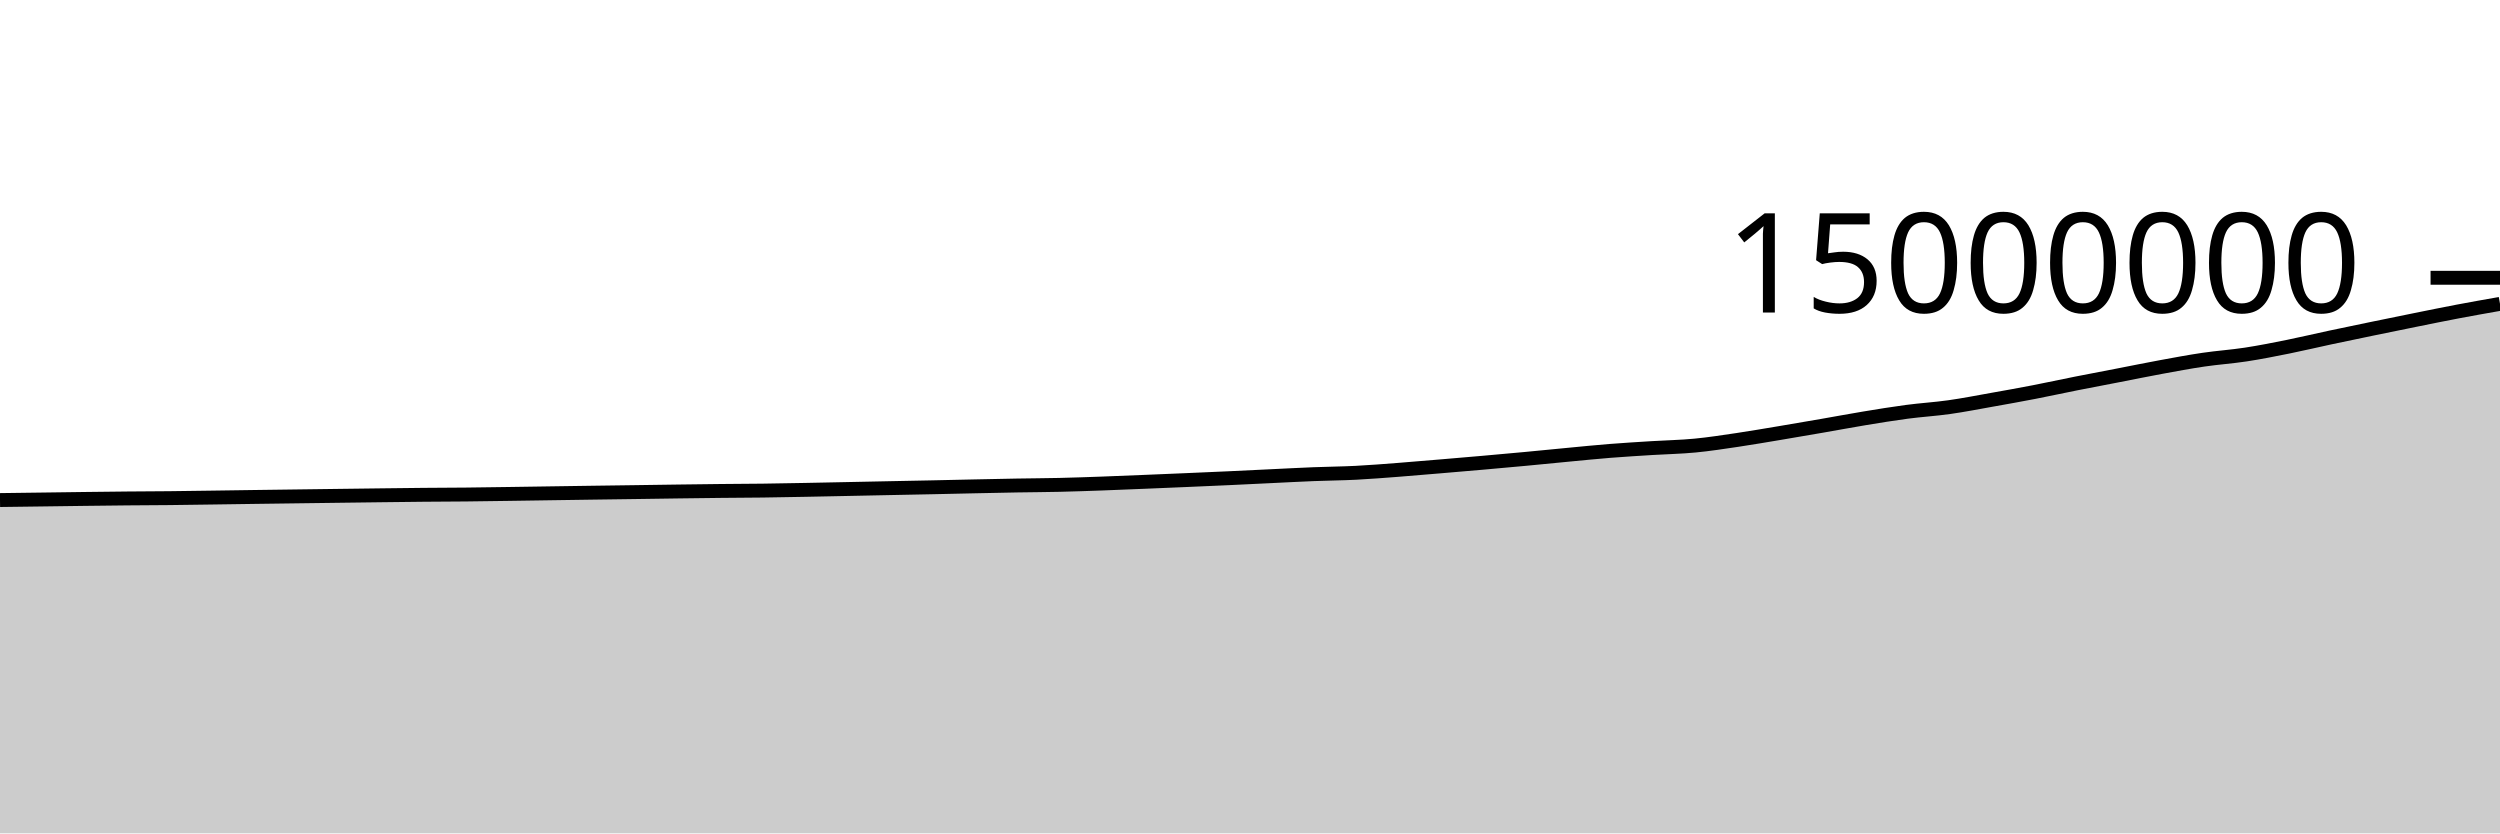
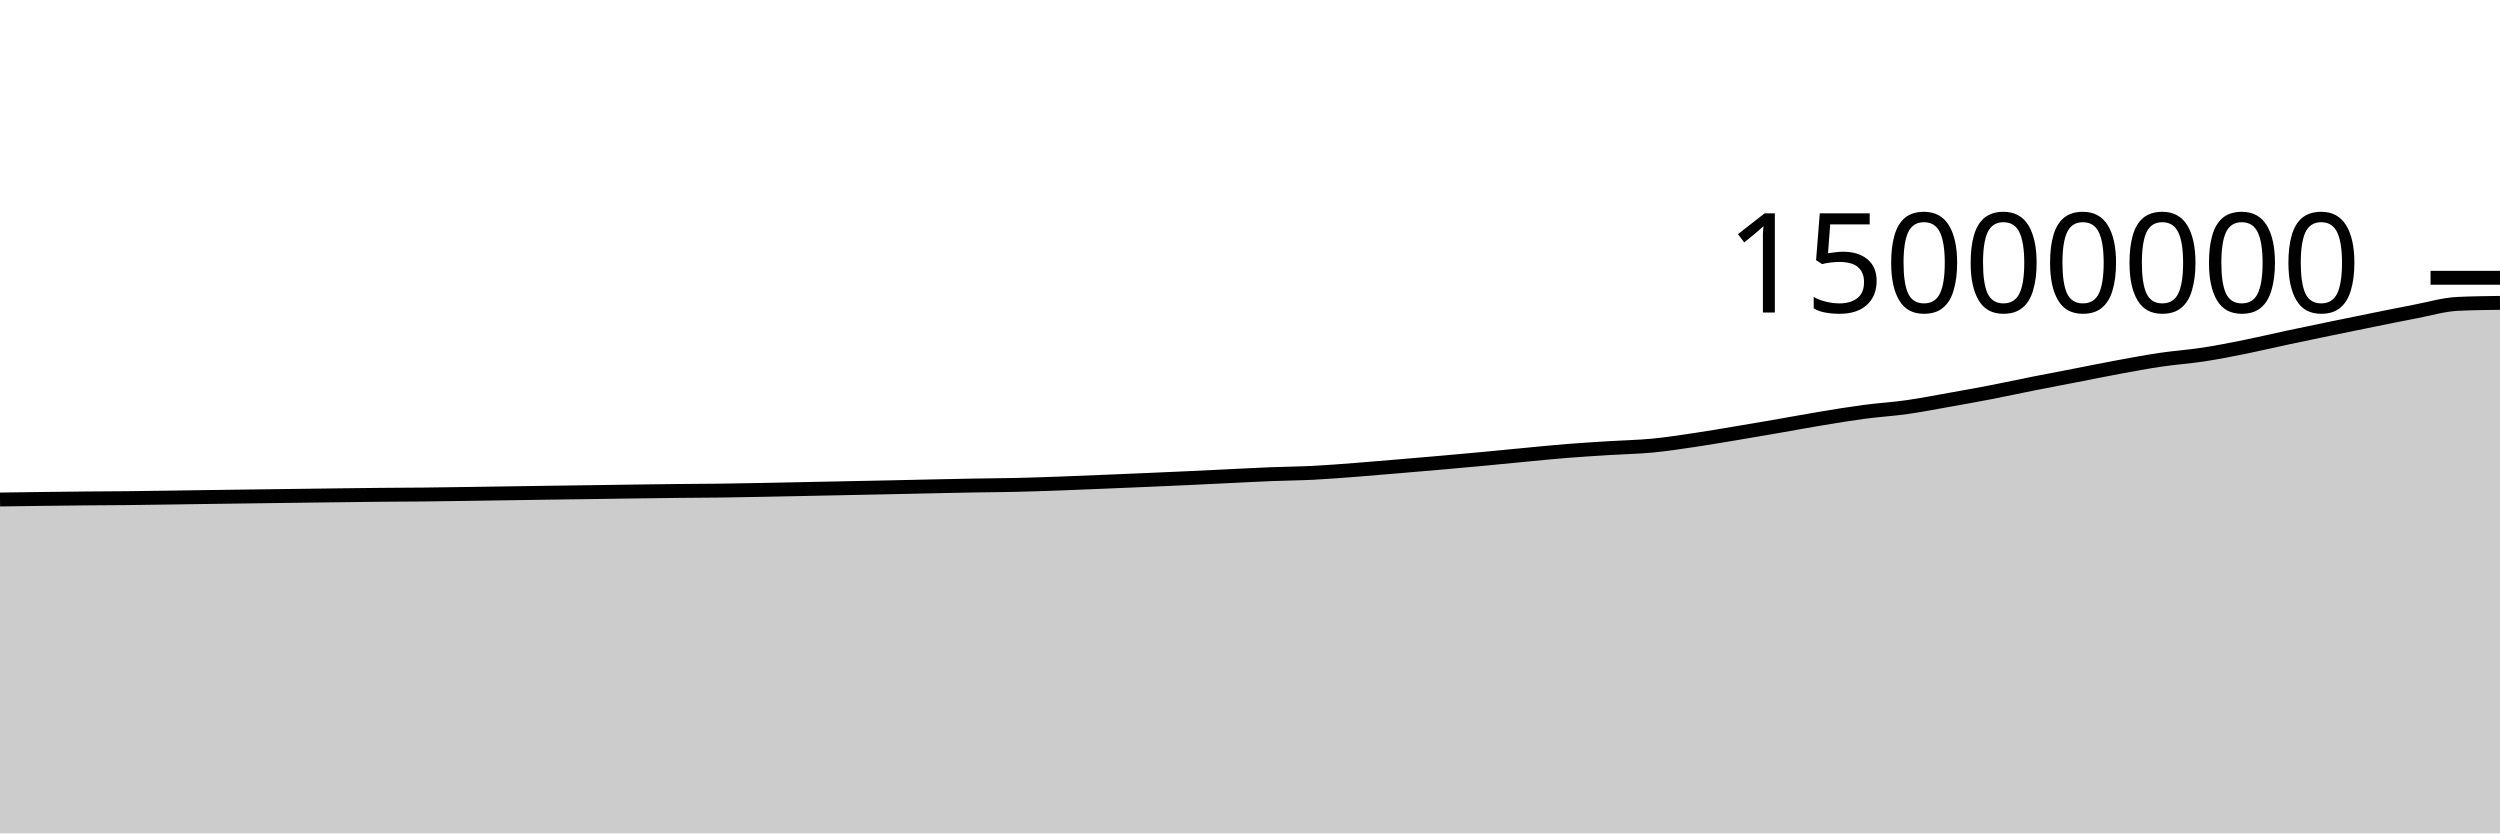
<svg xmlns="http://www.w3.org/2000/svg" viewBox="0 0 180 60">
  <g transform="translate(0,20)">
-     <path class="area" fill="rgba(0, 0, 0, 0.2)" d="M0,16.004C1.017,15.991,2.034,15.978,3.051,15.964C4.068,15.951,5.085,15.936,6.102,15.923C7.119,15.911,8.136,15.897,9.153,15.888C10.169,15.878,11.186,15.877,12.203,15.866C13.22,15.856,14.237,15.84,15.254,15.825C16.271,15.811,17.288,15.795,18.305,15.781C19.322,15.767,20.339,15.753,21.356,15.74C22.373,15.726,23.39,15.713,24.407,15.7C25.424,15.687,26.441,15.673,27.458,15.661C28.475,15.648,29.492,15.635,30.508,15.626C31.525,15.616,32.542,15.615,33.559,15.605C34.576,15.594,35.593,15.578,36.61,15.564C37.627,15.549,38.644,15.533,39.661,15.518C40.678,15.502,41.695,15.487,42.712,15.473C43.729,15.459,44.746,15.445,45.763,15.431C46.78,15.416,47.797,15.4,48.814,15.387C49.831,15.373,50.847,15.359,51.864,15.349C52.881,15.338,53.898,15.336,54.915,15.323C55.932,15.31,56.949,15.29,57.966,15.271C58.983,15.252,60,15.23,61.017,15.209C62.034,15.188,63.051,15.167,64.068,15.146C65.085,15.126,66.102,15.106,67.119,15.085C68.136,15.063,69.153,15.04,70.169,15.018C71.186,14.997,72.203,14.974,73.22,14.956C74.237,14.938,75.254,14.935,76.271,14.911C77.288,14.888,78.305,14.851,79.322,14.815C80.339,14.778,81.356,14.734,82.373,14.693C83.39,14.651,84.407,14.608,85.424,14.565C86.441,14.521,87.458,14.478,88.475,14.431C89.492,14.384,90.508,14.333,91.525,14.284C92.542,14.236,93.559,14.181,94.576,14.14C95.593,14.099,96.61,14.093,97.627,14.041C98.644,13.989,99.661,13.906,100.678,13.829C101.695,13.751,102.712,13.662,103.729,13.577C104.746,13.491,105.763,13.405,106.78,13.316C107.797,13.226,108.814,13.135,109.831,13.04C110.847,12.945,111.864,12.841,112.881,12.745C113.898,12.649,114.915,12.544,115.932,12.464C116.949,12.383,117.966,12.324,118.983,12.26C120,12.197,121.017,12.18,122.034,12.082C123.051,11.985,124.068,11.826,125.085,11.676C126.102,11.525,127.119,11.348,128.136,11.179C129.153,11.009,130.169,10.835,131.186,10.658C132.203,10.482,133.22,10.29,134.237,10.122C135.254,9.955,136.271,9.786,137.288,9.652C138.305,9.517,139.322,9.458,140.339,9.314C141.356,9.171,142.373,8.971,143.39,8.79C144.407,8.61,145.424,8.428,146.441,8.231C147.458,8.034,148.475,7.811,149.492,7.609C150.508,7.407,151.525,7.216,152.542,7.019C153.559,6.822,154.576,6.613,155.593,6.426C156.61,6.239,157.627,6.048,158.644,5.898C159.661,5.748,160.678,5.682,161.695,5.526C162.712,5.37,163.729,5.168,164.746,4.963C165.763,4.758,166.78,4.514,167.797,4.297C168.814,4.08,169.831,3.87,170.847,3.66C171.864,3.45,172.881,3.242,173.898,3.037C174.915,2.832,175.932,2.623,176.949,2.43C177.966,2.237,178.983,2.058,180,1.879L180,40C178.983,40,177.966,40,176.949,40C175.932,40,174.915,40,173.898,40C172.881,40,171.864,40,170.847,40C169.831,40,168.814,40,167.797,40C166.78,40,165.763,40,164.746,40C163.729,40,162.712,40,161.695,40C160.678,40,159.661,40,158.644,40C157.627,40,156.61,40,155.593,40C154.576,40,153.559,40,152.542,40C151.525,40,150.508,40,149.492,40C148.475,40,147.458,40,146.441,40C145.424,40,144.407,40,143.39,40C142.373,40,141.356,40,140.339,40C139.322,40,138.305,40,137.288,40C136.271,40,135.254,40,134.237,40C133.22,40,132.203,40,131.186,40C130.169,40,129.153,40,128.136,40C127.119,40,126.102,40,125.085,40C124.068,40,123.051,40,122.034,40C121.017,40,120,40,118.983,40C117.966,40,116.949,40,115.932,40C114.915,40,113.898,40,112.881,40C111.864,40,110.847,40,109.831,40C108.814,40,107.797,40,106.78,40C105.763,40,104.746,40,103.729,40C102.712,40,101.695,40,100.678,40C99.661,40,98.644,40,97.627,40C96.61,40,95.593,40,94.576,40C93.559,40,92.542,40,91.525,40C90.508,40,89.492,40,88.475,40C87.458,40,86.441,40,85.424,40C84.407,40,83.39,40,82.373,40C81.356,40,80.339,40,79.322,40C78.305,40,77.288,40,76.271,40C75.254,40,74.237,40,73.22,40C72.203,40,71.186,40,70.169,40C69.153,40,68.136,40,67.119,40C66.102,40,65.085,40,64.068,40C63.051,40,62.034,40,61.017,40C60,40,58.983,40,57.966,40C56.949,40,55.932,40,54.915,40C53.898,40,52.881,40,51.864,40C50.847,40,49.831,40,48.814,40C47.797,40,46.78,40,45.763,40C44.746,40,43.729,40,42.712,40C41.695,40,40.678,40,39.661,40C38.644,40,37.627,40,36.61,40C35.593,40,34.576,40,33.559,40C32.542,40,31.525,40,30.508,40C29.492,40,28.475,40,27.458,40C26.441,40,25.424,40,24.407,40C23.39,40,22.373,40,21.356,40C20.339,40,19.322,40,18.305,40C17.288,40,16.271,40,15.254,40C14.237,40,13.22,40,12.203,40C11.186,40,10.169,40,9.153,40C8.136,40,7.119,40,6.102,40C5.085,40,4.068,40,3.051,40C2.034,40,1.017,40,0,40Z" />
-     <path class="line" stroke="black" fill="none" d="M0,16.004C1.017,15.991,2.034,15.978,3.051,15.964C4.068,15.951,5.085,15.936,6.102,15.923C7.119,15.911,8.136,15.897,9.153,15.888C10.169,15.878,11.186,15.877,12.203,15.866C13.22,15.856,14.237,15.84,15.254,15.825C16.271,15.811,17.288,15.795,18.305,15.781C19.322,15.767,20.339,15.753,21.356,15.74C22.373,15.726,23.39,15.713,24.407,15.7C25.424,15.687,26.441,15.673,27.458,15.661C28.475,15.648,29.492,15.635,30.508,15.626C31.525,15.616,32.542,15.615,33.559,15.605C34.576,15.594,35.593,15.578,36.61,15.564C37.627,15.549,38.644,15.533,39.661,15.518C40.678,15.502,41.695,15.487,42.712,15.473C43.729,15.459,44.746,15.445,45.763,15.431C46.78,15.416,47.797,15.4,48.814,15.387C49.831,15.373,50.847,15.359,51.864,15.349C52.881,15.338,53.898,15.336,54.915,15.323C55.932,15.31,56.949,15.29,57.966,15.271C58.983,15.252,60,15.23,61.017,15.209C62.034,15.188,63.051,15.167,64.068,15.146C65.085,15.126,66.102,15.106,67.119,15.085C68.136,15.063,69.153,15.04,70.169,15.018C71.186,14.997,72.203,14.974,73.22,14.956C74.237,14.938,75.254,14.935,76.271,14.911C77.288,14.888,78.305,14.851,79.322,14.815C80.339,14.778,81.356,14.734,82.373,14.693C83.39,14.651,84.407,14.608,85.424,14.565C86.441,14.521,87.458,14.478,88.475,14.431C89.492,14.384,90.508,14.333,91.525,14.284C92.542,14.236,93.559,14.181,94.576,14.14C95.593,14.099,96.61,14.093,97.627,14.041C98.644,13.989,99.661,13.906,100.678,13.829C101.695,13.751,102.712,13.662,103.729,13.577C104.746,13.491,105.763,13.405,106.78,13.316C107.797,13.226,108.814,13.135,109.831,13.04C110.847,12.945,111.864,12.841,112.881,12.745C113.898,12.649,114.915,12.544,115.932,12.464C116.949,12.383,117.966,12.324,118.983,12.26C120,12.197,121.017,12.18,122.034,12.082C123.051,11.985,124.068,11.826,125.085,11.676C126.102,11.525,127.119,11.348,128.136,11.179C129.153,11.009,130.169,10.835,131.186,10.658C132.203,10.482,133.22,10.29,134.237,10.122C135.254,9.955,136.271,9.786,137.288,9.652C138.305,9.517,139.322,9.458,140.339,9.314C141.356,9.171,142.373,8.971,143.39,8.79C144.407,8.61,145.424,8.428,146.441,8.231C147.458,8.034,148.475,7.811,149.492,7.609C150.508,7.407,151.525,7.216,152.542,7.019C153.559,6.822,154.576,6.613,155.593,6.426C156.61,6.239,157.627,6.048,158.644,5.898C159.661,5.748,160.678,5.682,161.695,5.526C162.712,5.37,163.729,5.168,164.746,4.963C165.763,4.758,166.78,4.514,167.797,4.297C168.814,4.08,169.831,3.87,170.847,3.66C171.864,3.45,172.881,3.242,173.898,3.037C174.915,2.832,175.932,2.623,176.949,2.43C177.966,2.237,178.983,2.058,180,1.879" />
+     <path class="area" fill="rgba(0, 0, 0, 0.2)" d="M0,15.964C1.017,15.95,2.034,15.936,3.051,15.923C4.068,15.911,5.085,15.897,6.102,15.888C7.119,15.878,8.136,15.877,9.153,15.866C10.169,15.856,11.186,15.84,12.203,15.825C13.22,15.811,14.237,15.795,15.254,15.781C16.271,15.767,17.288,15.753,18.305,15.74C19.322,15.726,20.339,15.713,21.356,15.7C22.373,15.687,23.39,15.673,24.407,15.661C25.424,15.648,26.441,15.635,27.458,15.626C28.475,15.616,29.492,15.615,30.508,15.605C31.525,15.594,32.542,15.578,33.559,15.564C34.576,15.549,35.593,15.533,36.61,15.518C37.627,15.502,38.644,15.488,39.661,15.473C40.678,15.459,41.695,15.445,42.712,15.431C43.729,15.416,44.746,15.4,45.763,15.387C46.78,15.373,47.797,15.359,48.814,15.349C49.831,15.338,50.847,15.336,51.864,15.323C52.881,15.31,53.898,15.29,54.915,15.271C55.932,15.252,56.949,15.23,57.966,15.209C58.983,15.188,60,15.167,61.017,15.147C62.034,15.126,63.051,15.106,64.068,15.085C65.085,15.063,66.102,15.04,67.119,15.018C68.136,14.997,69.153,14.974,70.169,14.956C71.186,14.938,72.203,14.935,73.22,14.911C74.237,14.888,75.254,14.851,76.271,14.815C77.288,14.778,78.305,14.734,79.322,14.693C80.339,14.651,81.356,14.608,82.373,14.565C83.39,14.521,84.407,14.478,85.424,14.431C86.441,14.384,87.458,14.333,88.475,14.284C89.492,14.236,90.508,14.181,91.525,14.14C92.542,14.099,93.559,14.093,94.576,14.041C95.593,13.989,96.61,13.906,97.627,13.829C98.644,13.751,99.661,13.662,100.678,13.577C101.695,13.491,102.712,13.405,103.729,13.316C104.746,13.226,105.763,13.135,106.78,13.04C107.797,12.945,108.814,12.841,109.831,12.745C110.847,12.649,111.864,12.544,112.881,12.464C113.898,12.383,114.915,12.324,115.932,12.26C116.949,12.197,117.966,12.18,118.983,12.082C120,11.985,121.017,11.826,122.034,11.676C123.051,11.525,124.068,11.348,125.085,11.179C126.102,11.009,127.119,10.835,128.136,10.658C129.153,10.482,130.169,10.29,131.186,10.123C132.203,9.955,133.22,9.786,134.237,9.652C135.254,9.517,136.271,9.458,137.288,9.314C138.305,9.171,139.322,8.971,140.339,8.79C141.356,8.61,142.373,8.428,143.39,8.231C144.407,8.034,145.424,7.811,146.441,7.609C147.458,7.407,148.475,7.216,149.492,7.019C150.508,6.822,151.525,6.613,152.542,6.426C153.559,6.239,154.576,6.048,155.593,5.898C156.61,5.748,157.627,5.682,158.644,5.526C159.661,5.37,160.678,5.168,161.695,4.963C162.712,4.758,163.729,4.514,164.746,4.297C165.763,4.08,166.78,3.87,167.797,3.66C168.814,3.45,169.831,3.242,170.847,3.037C171.864,2.832,172.881,2.623,173.898,2.43C174.915,2.237,175.932,1.928,176.949,1.879C177.966,1.831,178.983,1.819,180,1.806L180,40C178.983,40,177.966,40,176.949,40C175.932,40,174.915,40,173.898,40C172.881,40,171.864,40,170.847,40C169.831,40,168.814,40,167.797,40C166.78,40,165.763,40,164.746,40C163.729,40,162.712,40,161.695,40C160.678,40,159.661,40,158.644,40C157.627,40,156.61,40,155.593,40C154.576,40,153.559,40,152.542,40C151.525,40,150.508,40,149.492,40C148.475,40,147.458,40,146.441,40C145.424,40,144.407,40,143.39,40C142.373,40,141.356,40,140.339,40C139.322,40,138.305,40,137.288,40C136.271,40,135.254,40,134.237,40C133.22,40,132.203,40,131.186,40C130.169,40,129.153,40,128.136,40C127.119,40,126.102,40,125.085,40C124.068,40,123.051,40,122.034,40C121.017,40,120,40,118.983,40C117.966,40,116.949,40,115.932,40C114.915,40,113.898,40,112.881,40C111.864,40,110.847,40,109.831,40C108.814,40,107.797,40,106.78,40C105.763,40,104.746,40,103.729,40C102.712,40,101.695,40,100.678,40C99.661,40,98.644,40,97.627,40C96.61,40,95.593,40,94.576,40C93.559,40,92.542,40,91.525,40C90.508,40,89.492,40,88.475,40C87.458,40,86.441,40,85.424,40C84.407,40,83.39,40,82.373,40C81.356,40,80.339,40,79.322,40C78.305,40,77.288,40,76.271,40C75.254,40,74.237,40,73.22,40C72.203,40,71.186,40,70.169,40C69.153,40,68.136,40,67.119,40C66.102,40,65.085,40,64.068,40C63.051,40,62.034,40,61.017,40C60,40,58.983,40,57.966,40C56.949,40,55.932,40,54.915,40C53.898,40,52.881,40,51.864,40C50.847,40,49.831,40,48.814,40C47.797,40,46.78,40,45.763,40C44.746,40,43.729,40,42.712,40C41.695,40,40.678,40,39.661,40C38.644,40,37.627,40,36.61,40C35.593,40,34.576,40,33.559,40C32.542,40,31.525,40,30.508,40C29.492,40,28.475,40,27.458,40C26.441,40,25.424,40,24.407,40C23.39,40,22.373,40,21.356,40C20.339,40,19.322,40,18.305,40C17.288,40,16.271,40,15.254,40C14.237,40,13.22,40,12.203,40C11.186,40,10.169,40,9.153,40C8.136,40,7.119,40,6.102,40C5.085,40,4.068,40,3.051,40C2.034,40,1.017,40,0,40Z" />
+     <path class="line" stroke="black" fill="none" d="M0,15.964C1.017,15.95,2.034,15.936,3.051,15.923C4.068,15.911,5.085,15.897,6.102,15.888C7.119,15.878,8.136,15.877,9.153,15.866C10.169,15.856,11.186,15.84,12.203,15.825C13.22,15.811,14.237,15.795,15.254,15.781C16.271,15.767,17.288,15.753,18.305,15.74C19.322,15.726,20.339,15.713,21.356,15.7C22.373,15.687,23.39,15.673,24.407,15.661C25.424,15.648,26.441,15.635,27.458,15.626C28.475,15.616,29.492,15.615,30.508,15.605C31.525,15.594,32.542,15.578,33.559,15.564C34.576,15.549,35.593,15.533,36.61,15.518C37.627,15.502,38.644,15.488,39.661,15.473C40.678,15.459,41.695,15.445,42.712,15.431C43.729,15.416,44.746,15.4,45.763,15.387C46.78,15.373,47.797,15.359,48.814,15.349C49.831,15.338,50.847,15.336,51.864,15.323C52.881,15.31,53.898,15.29,54.915,15.271C55.932,15.252,56.949,15.23,57.966,15.209C58.983,15.188,60,15.167,61.017,15.147C62.034,15.126,63.051,15.106,64.068,15.085C65.085,15.063,66.102,15.04,67.119,15.018C68.136,14.997,69.153,14.974,70.169,14.956C71.186,14.938,72.203,14.935,73.22,14.911C74.237,14.888,75.254,14.851,76.271,14.815C77.288,14.778,78.305,14.734,79.322,14.693C80.339,14.651,81.356,14.608,82.373,14.565C83.39,14.521,84.407,14.478,85.424,14.431C86.441,14.384,87.458,14.333,88.475,14.284C89.492,14.236,90.508,14.181,91.525,14.14C92.542,14.099,93.559,14.093,94.576,14.041C95.593,13.989,96.61,13.906,97.627,13.829C98.644,13.751,99.661,13.662,100.678,13.577C101.695,13.491,102.712,13.405,103.729,13.316C104.746,13.226,105.763,13.135,106.78,13.04C107.797,12.945,108.814,12.841,109.831,12.745C110.847,12.649,111.864,12.544,112.881,12.464C113.898,12.383,114.915,12.324,115.932,12.26C116.949,12.197,117.966,12.18,118.983,12.082C120,11.985,121.017,11.826,122.034,11.676C123.051,11.525,124.068,11.348,125.085,11.179C126.102,11.009,127.119,10.835,128.136,10.658C129.153,10.482,130.169,10.29,131.186,10.123C132.203,9.955,133.22,9.786,134.237,9.652C135.254,9.517,136.271,9.458,137.288,9.314C138.305,9.171,139.322,8.971,140.339,8.79C141.356,8.61,142.373,8.428,143.39,8.231C144.407,8.034,145.424,7.811,146.441,7.609C147.458,7.407,148.475,7.216,149.492,7.019C150.508,6.822,151.525,6.613,152.542,6.426C153.559,6.239,154.576,6.048,155.593,5.898C156.61,5.748,157.627,5.682,158.644,5.526C159.661,5.37,160.678,5.168,161.695,4.963C162.712,4.758,163.729,4.514,164.746,4.297C165.763,4.08,166.78,3.87,167.797,3.66C168.814,3.45,169.831,3.242,170.847,3.037C171.864,2.832,172.881,2.623,173.898,2.43C174.915,2.237,175.932,1.928,176.949,1.879C177.966,1.831,178.983,1.819,180,1.806" />
    <path class="axis-ceiling" stroke-width="1" stroke="black" fill="none" d="M175,0L180,0" />
    <text class="axis-ceiling-label" font-family="sans-serif" text-anchor="end" font-size="10px" x="170" y="2.5">15000000</text>
  </g>
</svg>
